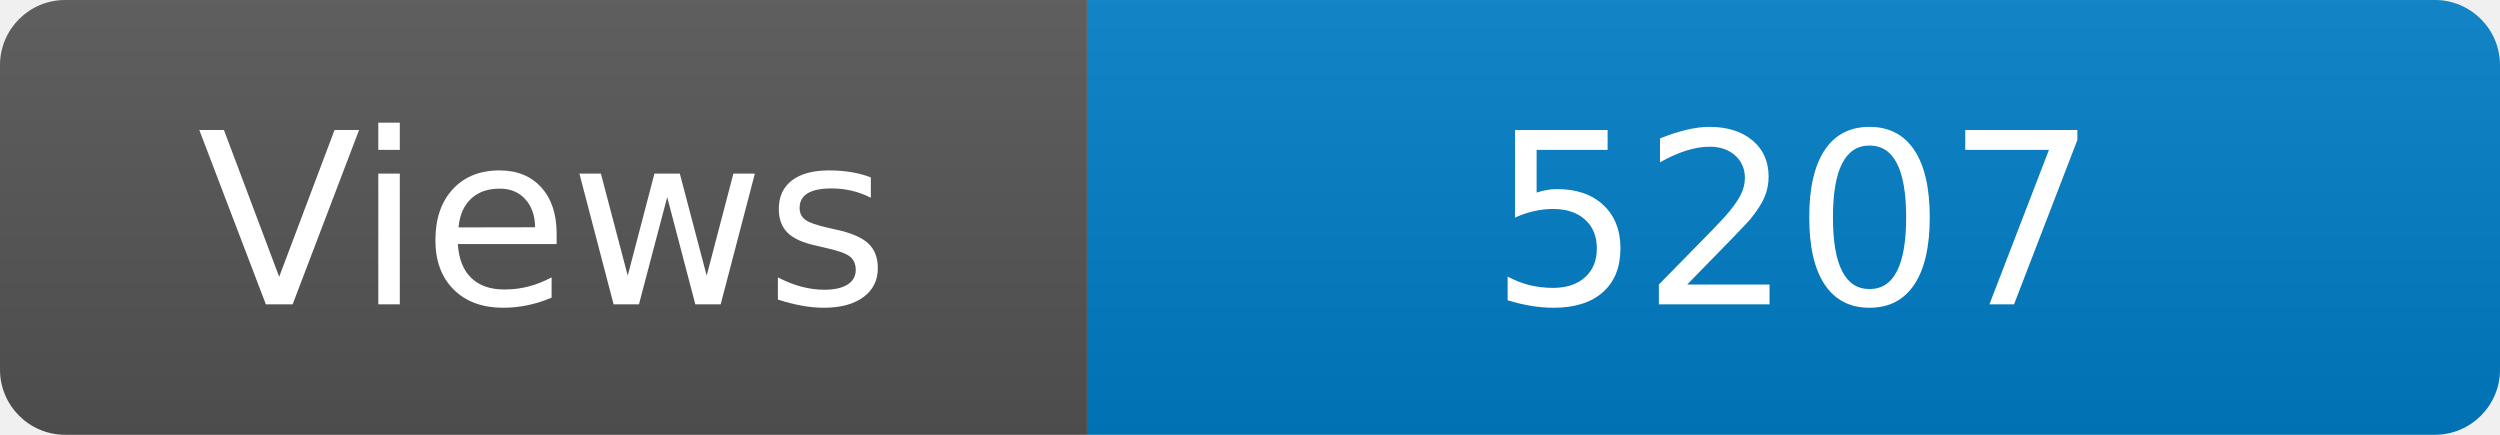
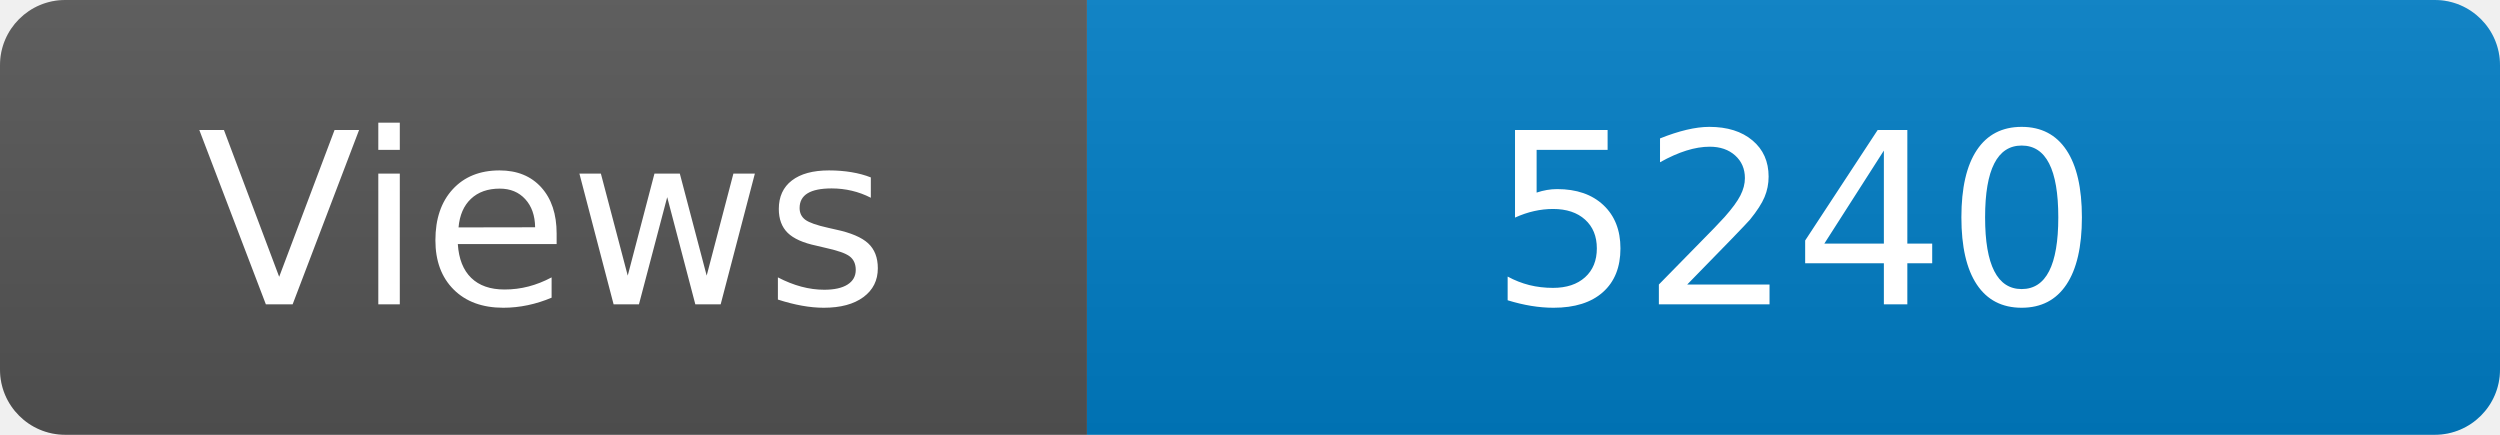
<svg xmlns="http://www.w3.org/2000/svg" width="115" height="20" role="img" aria-label="Maintained?: yes">
  <linearGradient id="s" x2="0" y2="100%">
    <stop offset="0" stop-color="#bbb" stop-opacity=".1" />
    <stop offset="1" stop-opacity=".1" />
  </linearGradient>
  <clipPath id="r">
    <rect width="115" height="20" rx="3" fill="#fff" />
  </clipPath>
  <g clip-path="url(#r)">
    <rect width="50" height="20" fill="#555" />
    <rect x="50" width="160" height="20" fill="#007ec6" />
    <rect width="115" height="20" fill="url(#s)" />
  </g>
  <g fill="#fff" text-anchor="middle" font-family="Verdana,Geneva,DejaVu Sans,sans-serif" font-size="110">
    <text x="250" y="140" transform="scale(.1)" fill="#fff">Views</text>
-     <text x="825" y="140" transform="scale(.1)" fill="#fff">5207</text>
+     <text x="825" y="140" transform="scale(.1)" fill="#fff">5240</text>
  </g>
</svg>
